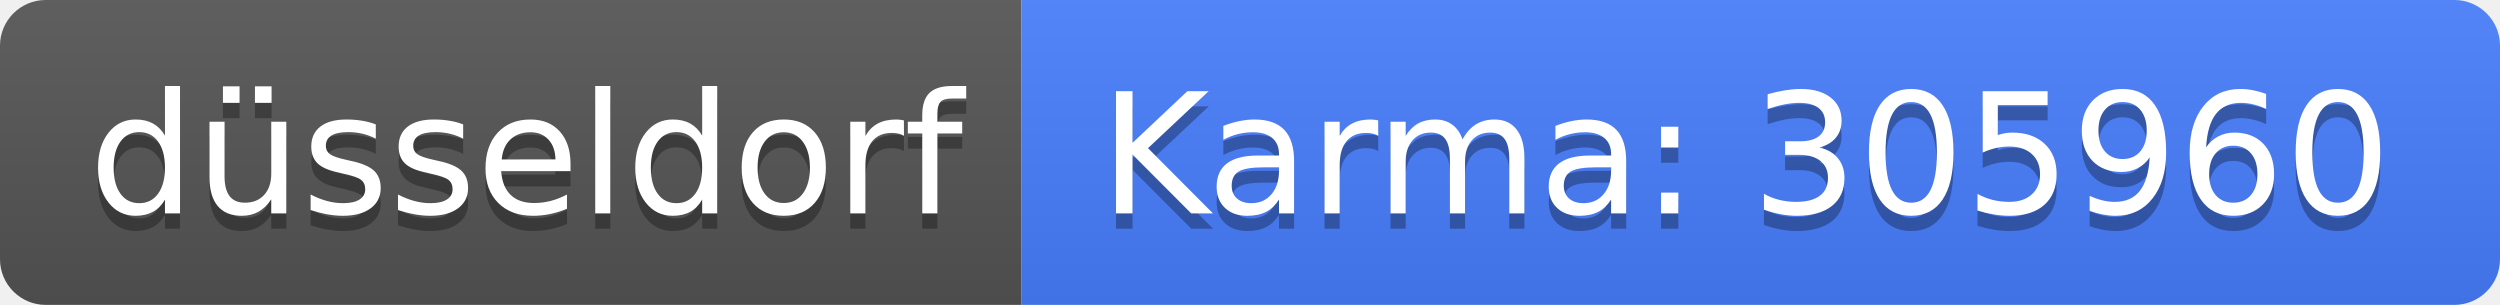
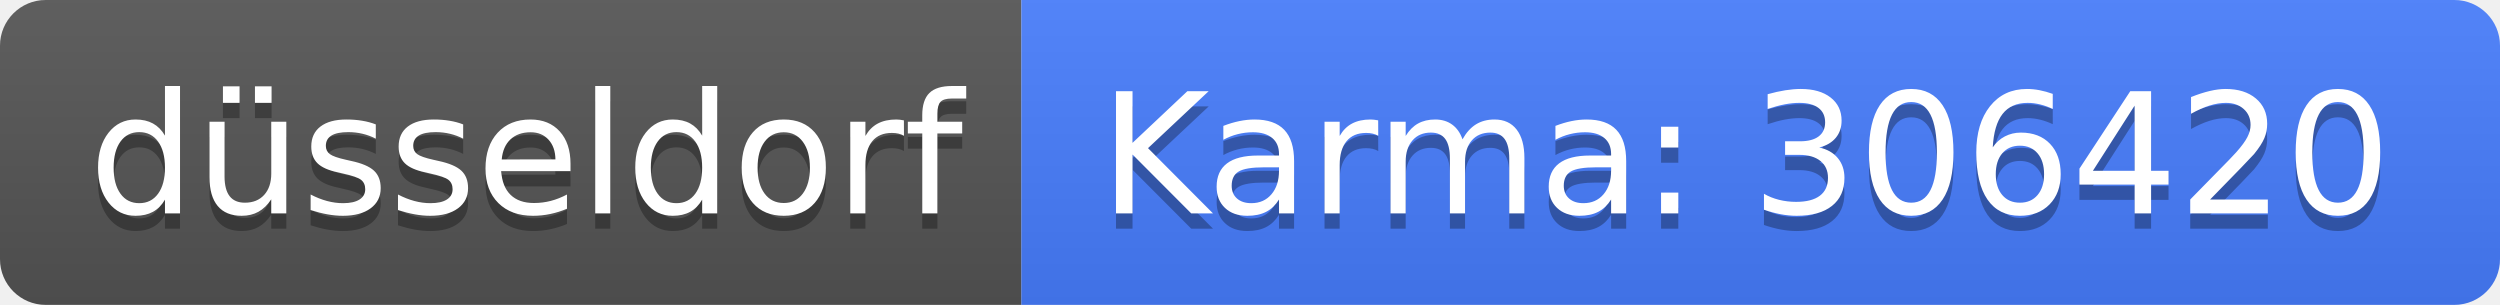
<svg xmlns="http://www.w3.org/2000/svg" width="164" height="20">
  <linearGradient id="b" x2="0" y2="100%">
    <stop offset="0" stop-color="#bbb" stop-opacity=".1" />
    <stop offset="1" stop-opacity=".1" />
  </linearGradient>
  <clipPath id="a">
    <rect width="164" height="20" rx="3" fill="#fff" />
  </clipPath>
  <g clip-path="url(#a)">
    <path fill="#555" d="M0 0h67v20H0z" />
    <path fill="#477eff" d="M67 0h97v20H67z" />
    <path fill="url(#b)" d="M0 0h164v20H0z" />
  </g>
  <g fill="#fff" text-anchor="middle" font-family="DejaVu Sans,Verdana,Geneva,sans-serif" font-size="110">
    <text x="345" y="150" fill="#010101" fill-opacity=".3" transform="scale(.1)" textLength="570">düsseldorf</text>
    <text x="345" y="140" transform="scale(.1)" textLength="570">düsseldorf</text>
-     <text x="1145" y="150" fill="#010101" fill-opacity=".3" transform="scale(.1)" textLength="870">Karma: 305960</text>
-     <text x="1145" y="140" transform="scale(.1)" textLength="870">Karma: 305960</text>
+     <text x="1145" y="150" fill="#010101" fill-opacity=".3" transform="scale(.1)" textLength="870">Karma: 306420</text>
+     <text x="1145" y="140" transform="scale(.1)" textLength="870">Karma: 306420</text>
  </g>
</svg>
